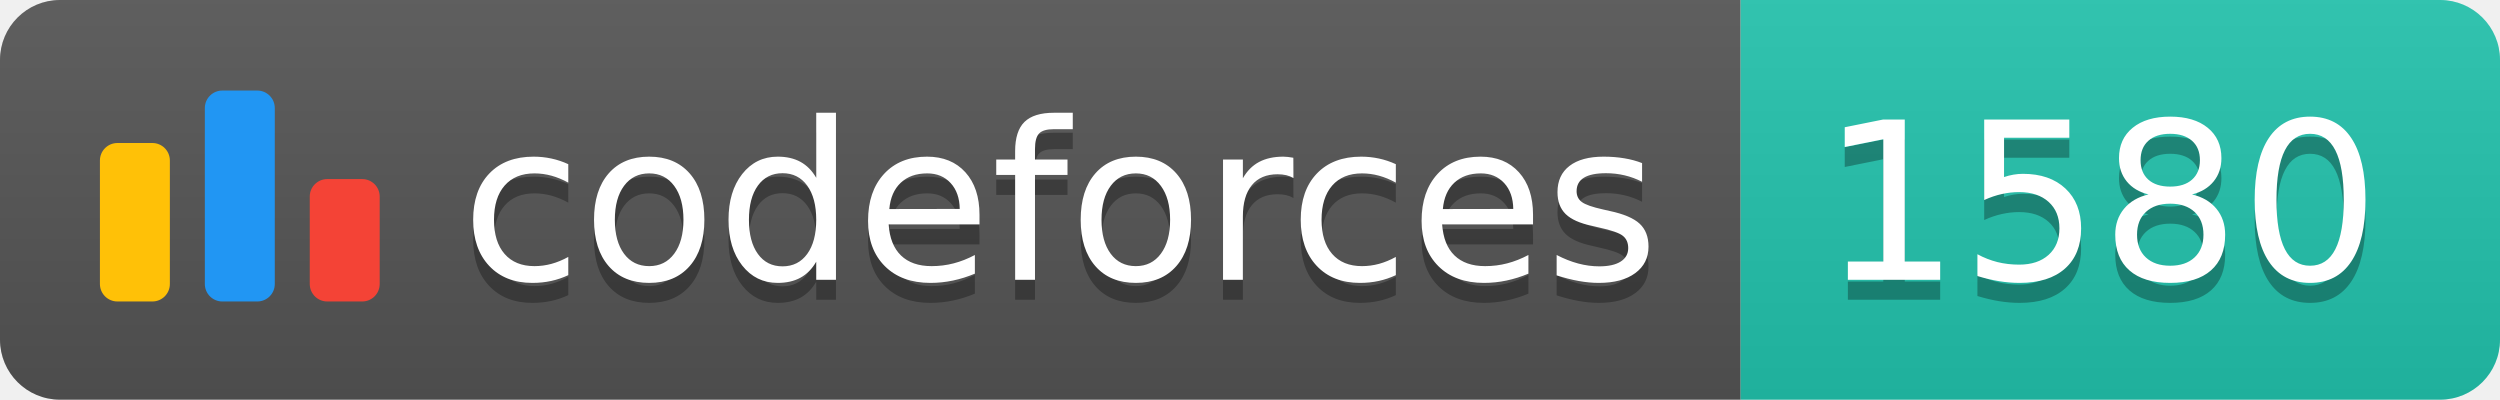
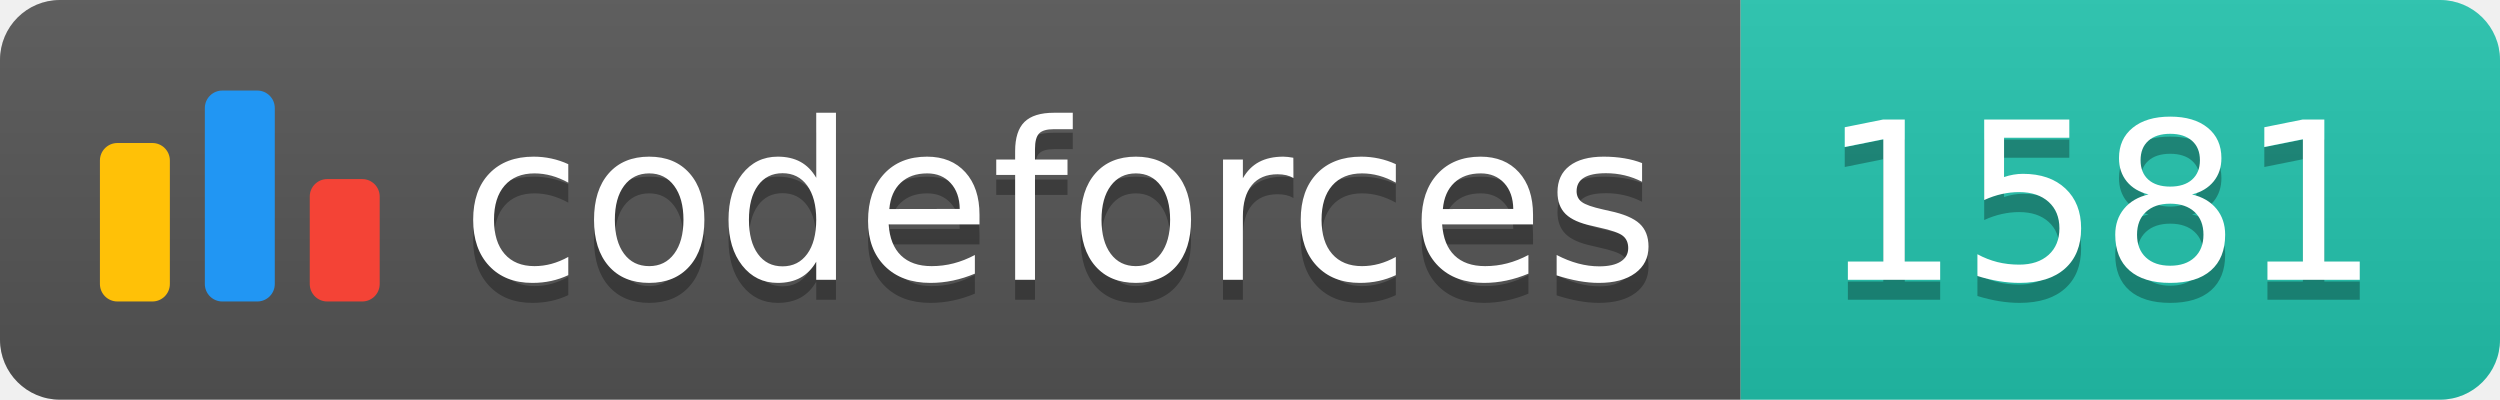
<svg xmlns="http://www.w3.org/2000/svg" width="125.1" height="20">
  <linearGradient id="smooth" x2="0" y2="100%">
    <stop offset="0" stop-color="#bbb" stop-opacity=".1" />
    <stop offset="1" stop-opacity=".1" />
  </linearGradient>
  <clipPath id="round">
    <rect width="125.1" height="20" rx="3" fill="#fff" />
  </clipPath>
  <g clip-path="url(#round)">
    <rect width="87.1" height="20" fill="#555" />
    <rect x="87.1" width="38.0" height="20" fill="#22C4AE" />
    <rect width="125.1" height="20" fill="url(#smooth)" />
  </g>
  <g fill="#fff" text-anchor="middle" font-family="DejaVu Sans,Verdana,Geneva,sans-serif" font-size="110">
    <svg x="5" y="3" class="logo" width="14" height="14" viewBox="0 0 32 25" fill="none">
      <rect y="6" width="8" height="18.125" rx="2" fill="#FFC107" />
      <rect x="24" y="10.125" width="8" height="14" rx="2" fill="#F44336" />
      <rect x="12" width="8" height="24.125" rx="2" fill="#2196F3" />
    </svg>
    <text x="530.5" y="150" fill="#010101" fill-opacity=".3" transform="scale(0.1)" textLength="601.0" lengthAdjust="spacing">codeforces
        </text>
    <text x="530.5" y="140" transform="scale(0.1)" textLength="601.0" lengthAdjust="spacing">codeforces</text>
-     <text x="1051.0" y="150" fill="#010101" fill-opacity=".3" transform="scale(0.1)" textLength="280.0" lengthAdjust="spacing">1580
+     <text x="1051.0" y="150" fill="#010101" fill-opacity=".3" transform="scale(0.1)" textLength="280.0" lengthAdjust="spacing">1581
        </text>
-     <text x="1051.0" y="140" transform="scale(0.1)" textLength="280.0" lengthAdjust="spacing">1580</text>
+     <text x="1051.0" y="140" transform="scale(0.1)" textLength="280.0" lengthAdjust="spacing">1581</text>
  </g>
</svg>
